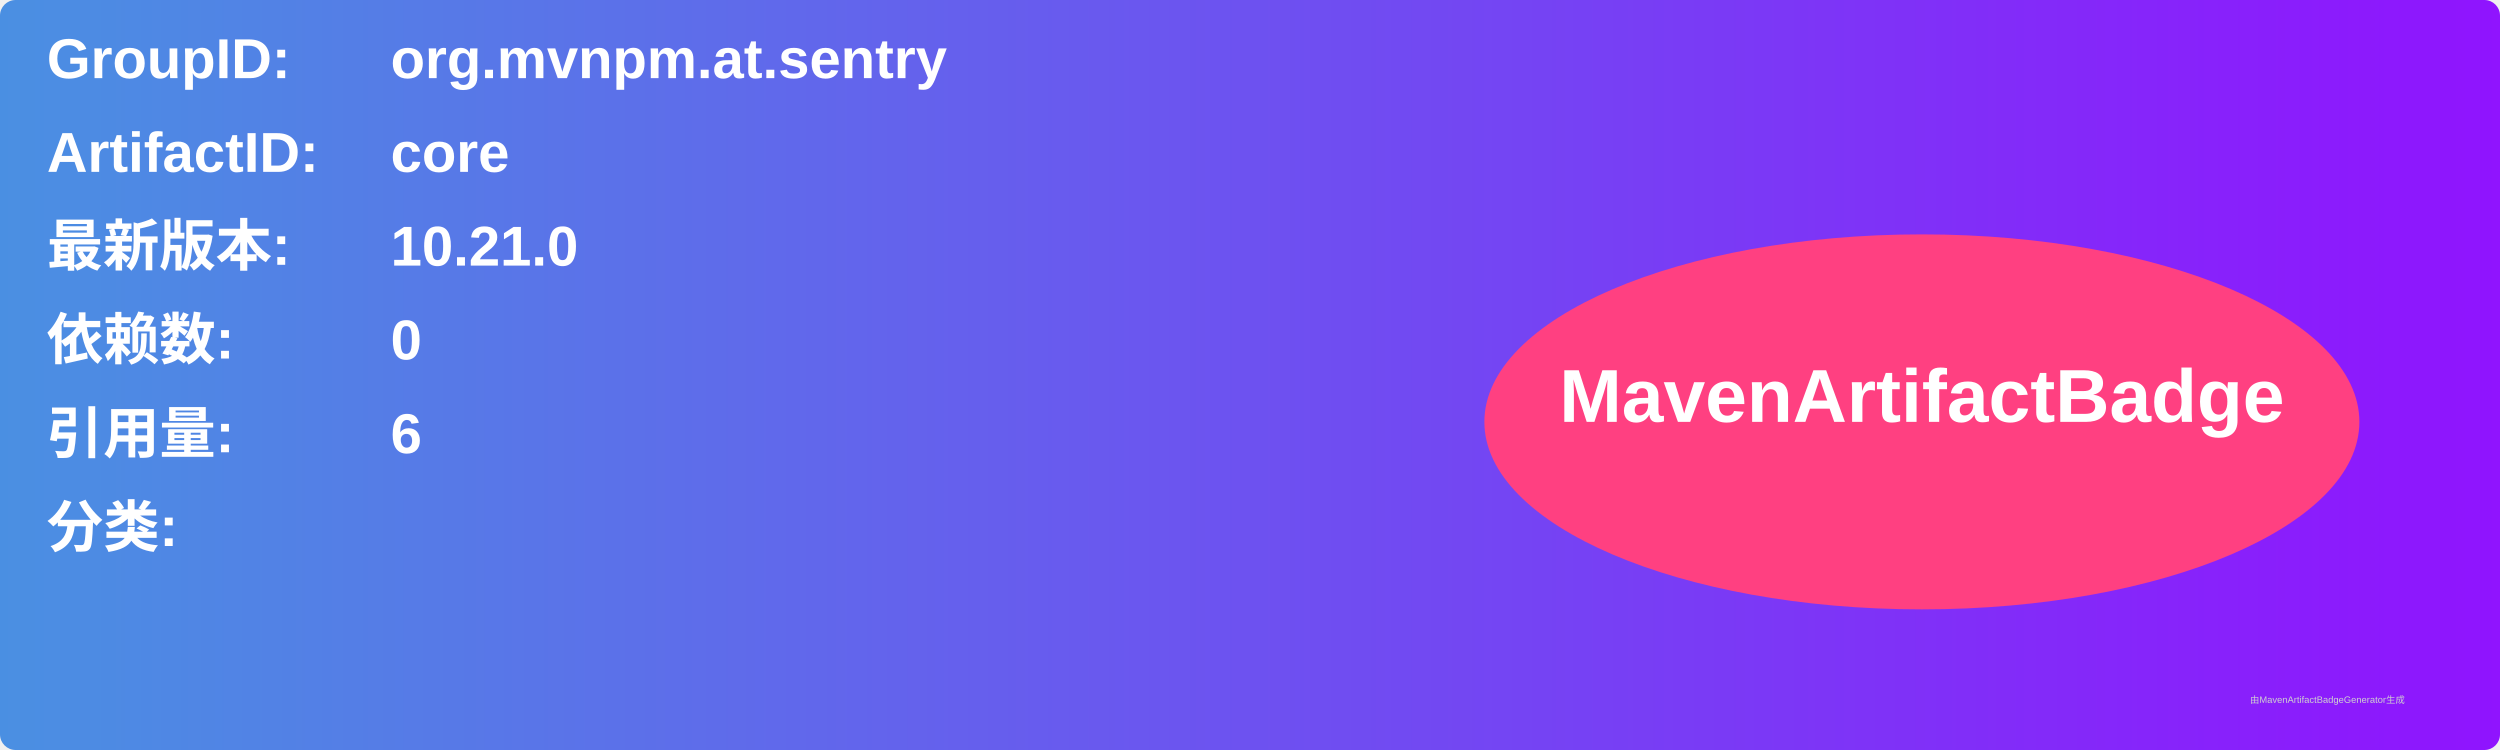
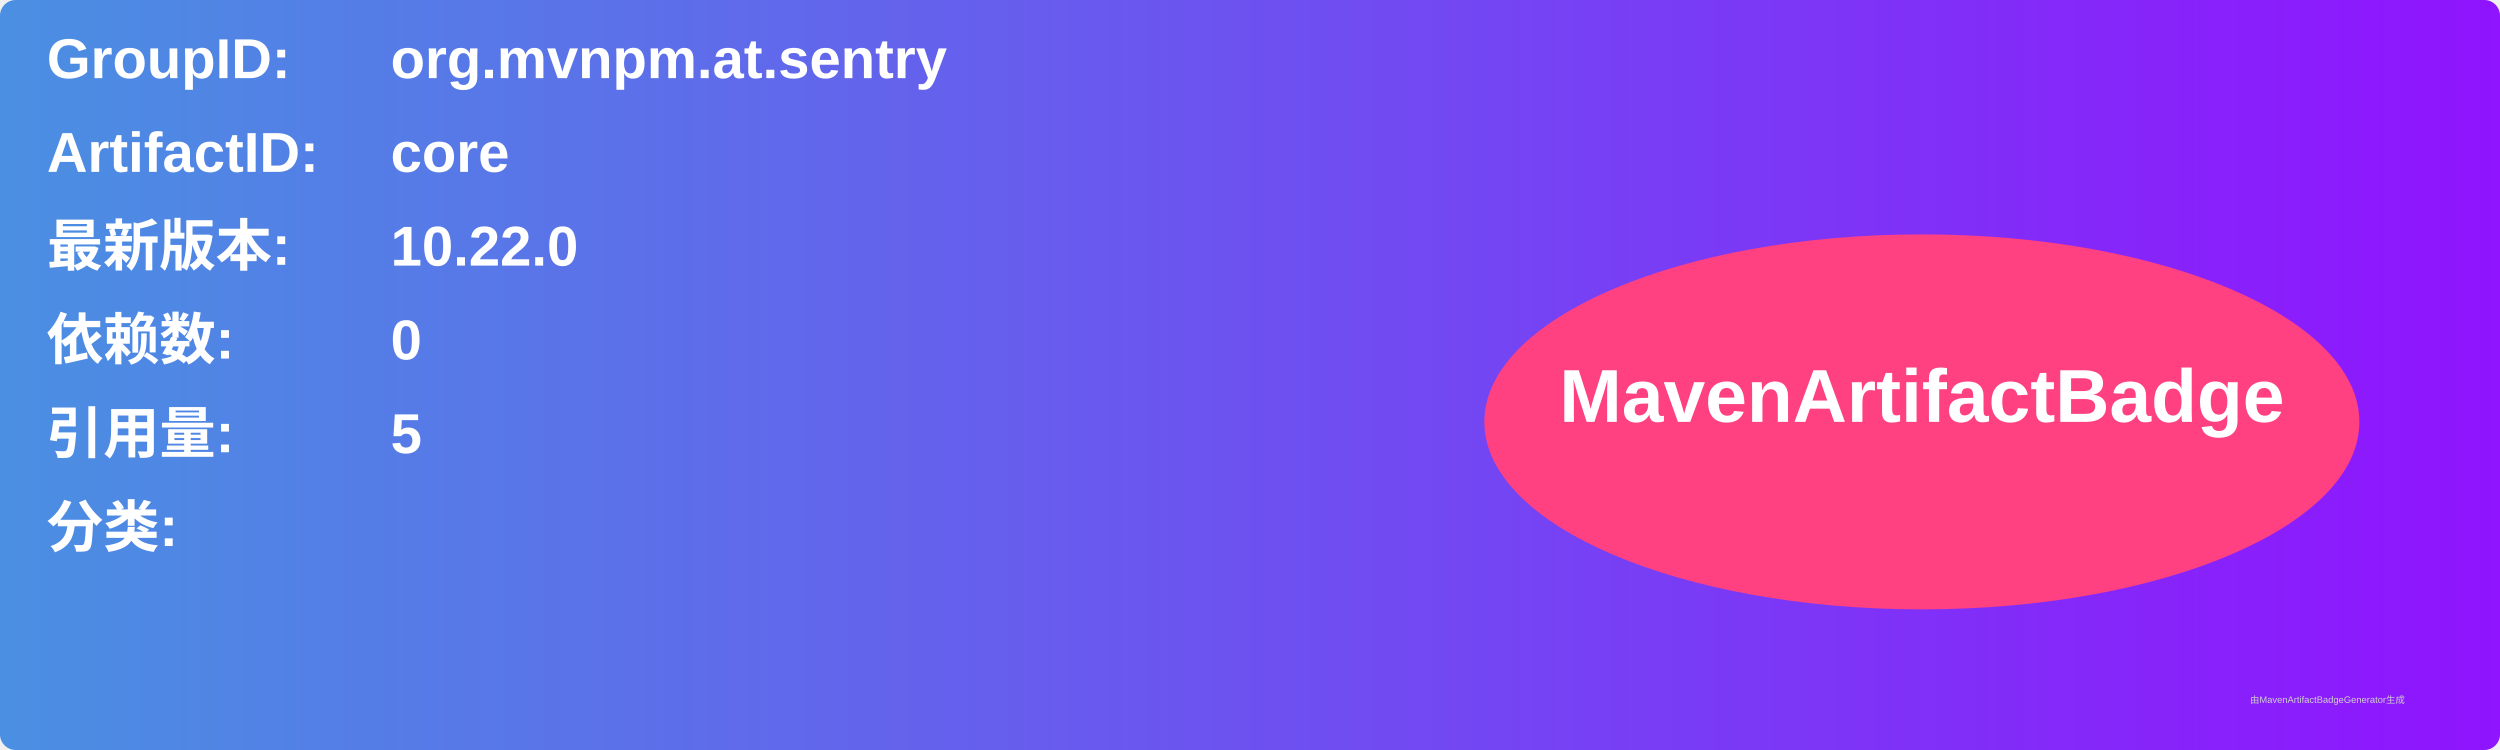
<svg xmlns="http://www.w3.org/2000/svg" width="800" height="240" viewBox="0 0 800 240">
  <linearGradient id="grad" x1="0%" y1="0%" x2="100%" y2="0%">
    <stop offset="0%" stop-color="#4a90e2" />
    <stop offset="100%" stop-color="#9013fe" />
  </linearGradient>
  <rect width="100%" height="100%" rx="5" ry="5" fill="url(#grad)" />
  <g transform="translate(15, 15)">
    <text x="0" y="10" font-family="Arial" font-size="18" fill="white" font-weight="bold" width="260">GroupID:</text>
    <text x="110" y="10" font-family="Arial" font-size="18" fill="white" font-weight="bold" width="460">org.mvnpm.at.sentry</text>
    <text x="0" y="40" font-family="Arial" font-size="18" fill="white" font-weight="bold" width="260">ArtifactID:</text>
    <text x="110" y="40" font-family="Arial" font-size="18" fill="white" font-weight="bold" width="460">core</text>
    <text x="0" y="70" font-family="Arial" font-size="18" fill="white" font-weight="bold">最新版本:</text>
    <text x="110" y="70" font-family="Arial" font-size="18" fill="white" font-weight="bold">
-       <tspan font-weight="bold">10.21.0</tspan>
+       <tspan font-weight="bold">10.22.0</tspan>
    </text>
    <text x="0" y="100" font-family="Arial" font-size="18" fill="white" font-weight="bold">依赖数: </text>
    <text x="110" y="100" font-family="Arial" font-size="18" fill="white">
      <tspan font-weight="bold">0</tspan>
    </text>
    <text x="0" y="130" font-family="Arial" font-size="18" fill="white" font-weight="bold">引用量: </text>
    <text x="110" y="130" font-family="Arial" font-size="18" fill="white">
-       <tspan font-weight="bold">6</tspan>
+       <tspan font-weight="bold">5</tspan>
    </text>
    <text x="0" y="160" font-family="Arial" font-size="18" fill="white" font-weight="bold">分类:</text>
    <text x="10" y="190" font-family="Arial" font-size="10" fill="white">
      <tspan font-weight="bold" />
    </text>
    <ellipse cx="600" cy="120" rx="140" ry="60" fill="#ff4081" />
    <text x="600" y="120" text-anchor="middle" font-family="Arial" font-size="24" fill="white" font-weight="bold">MavenArtifactBadge</text>
  </g>
  <text x="720" y="225" font-family="Arial" font-size="3" fill="#d0d0d0">由MavenArtifactBadgeGenerator生成</text>
</svg>
